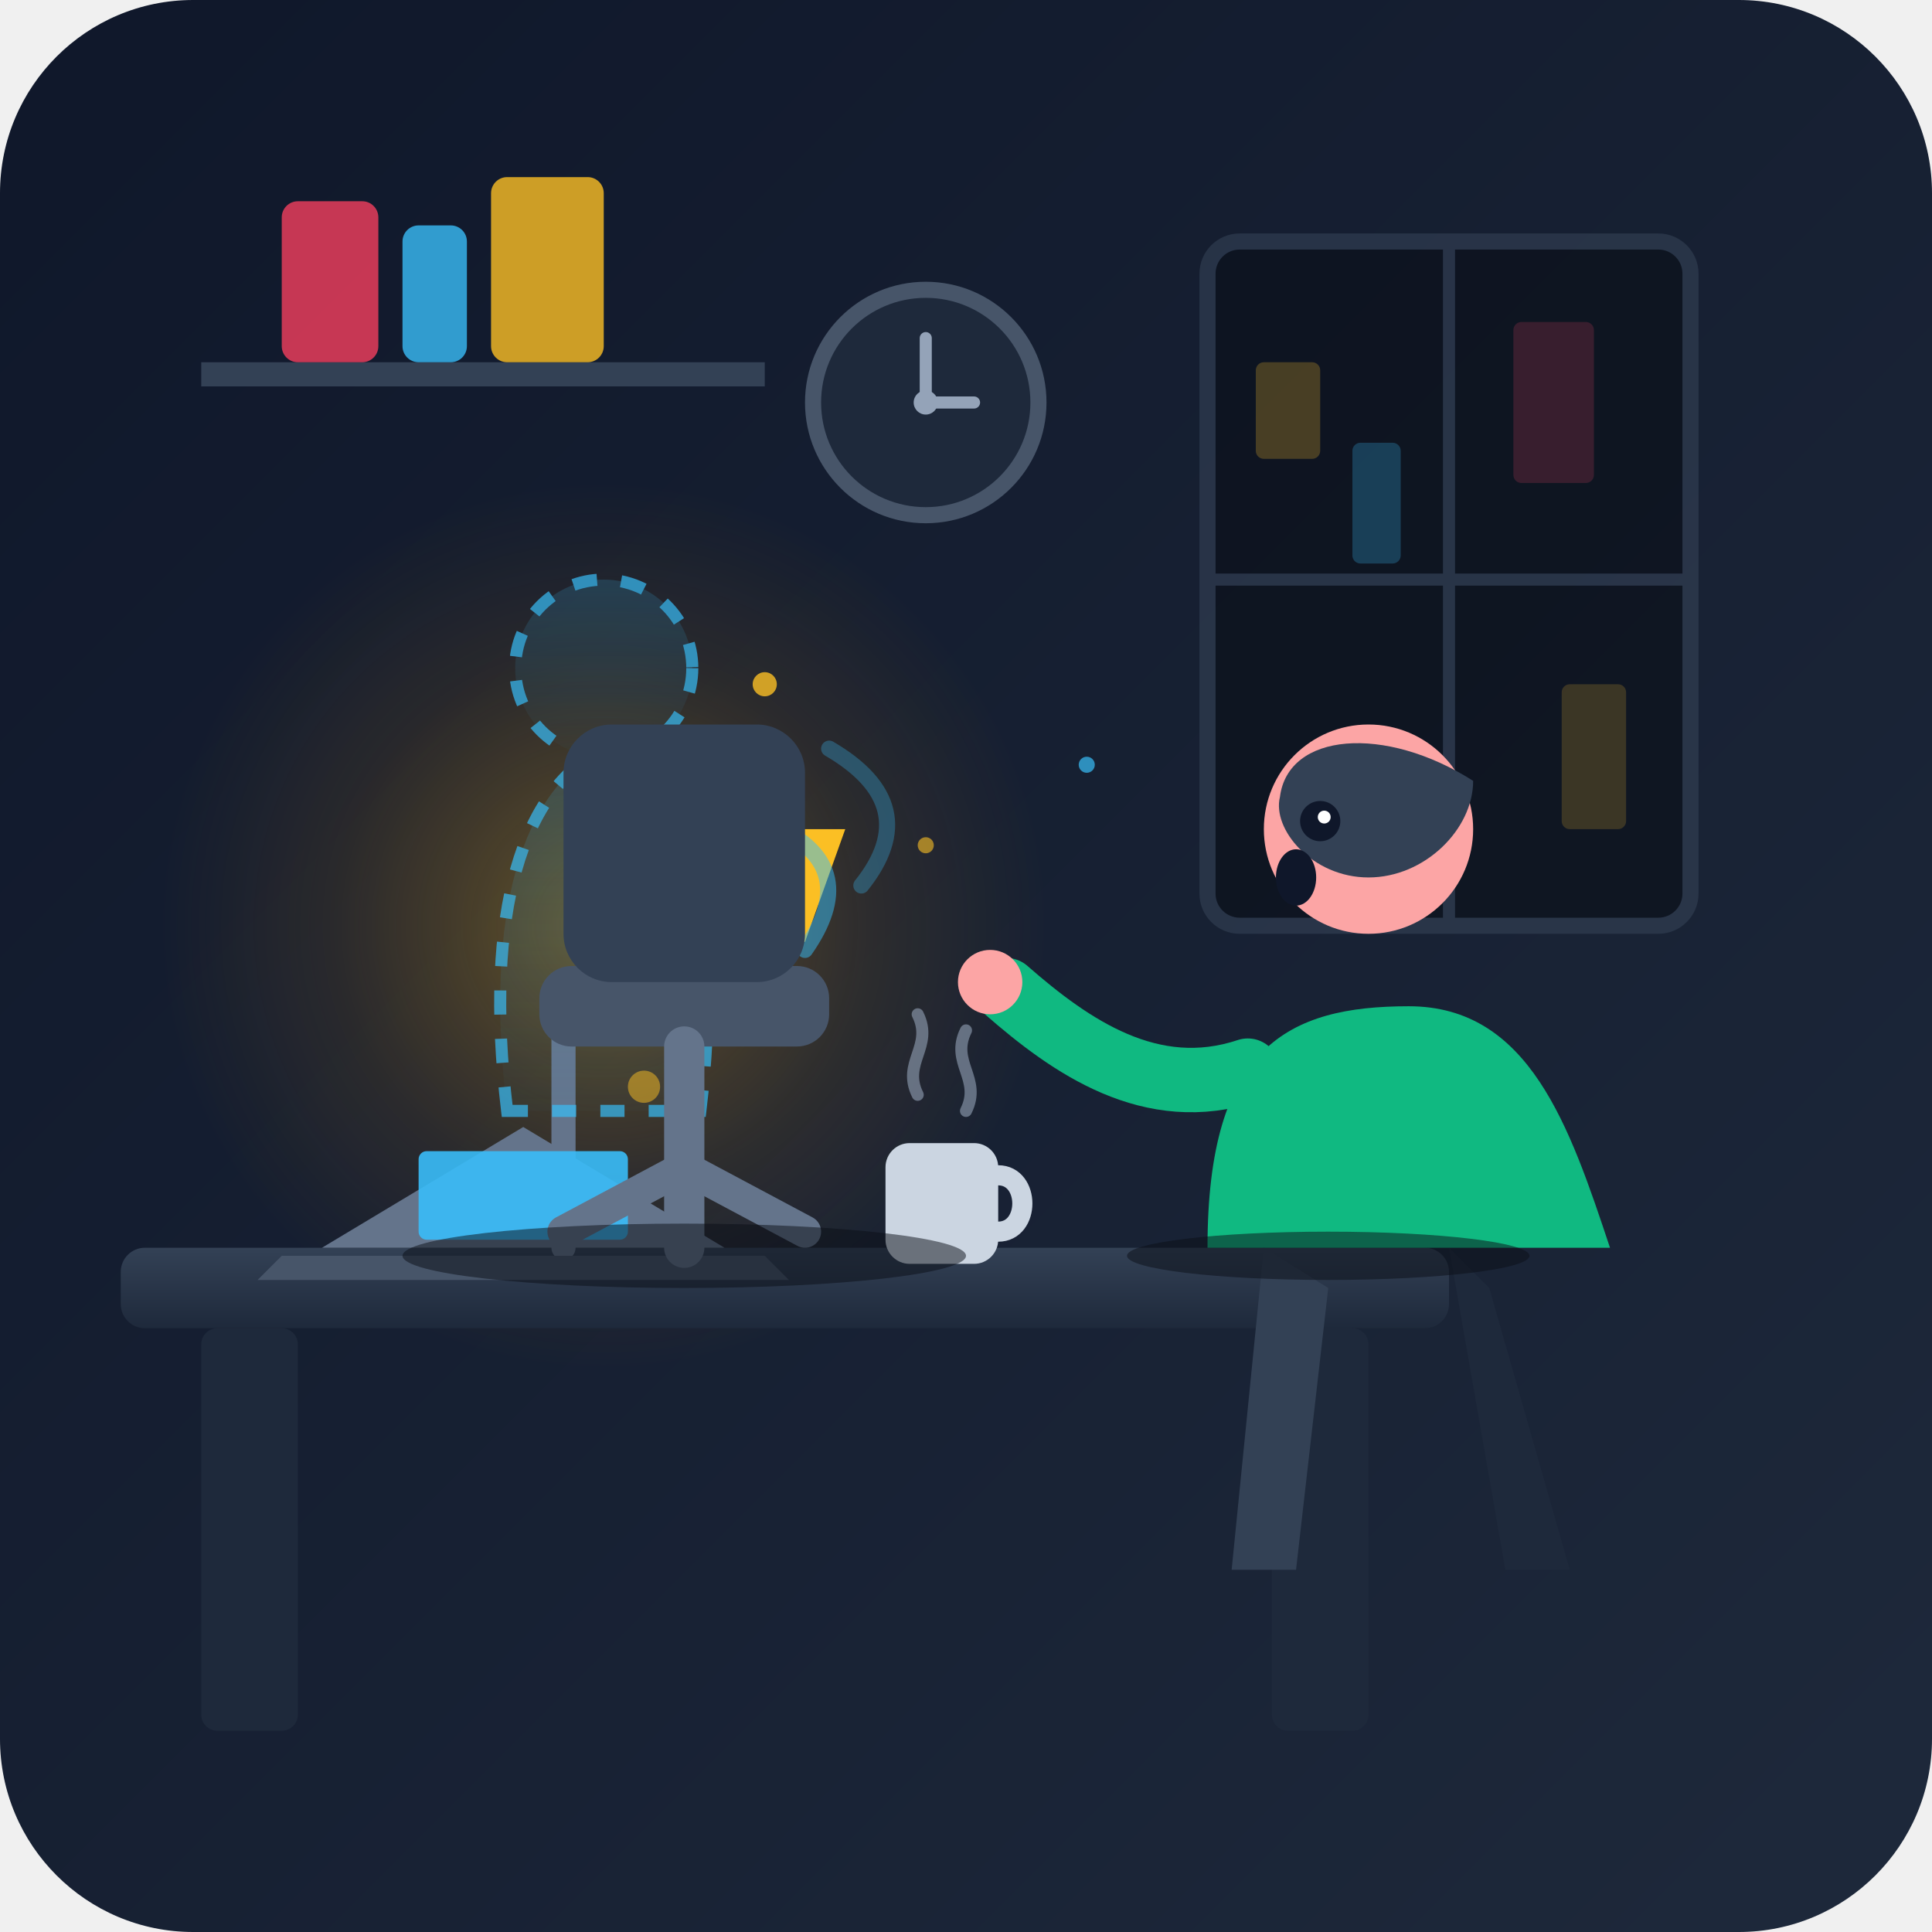
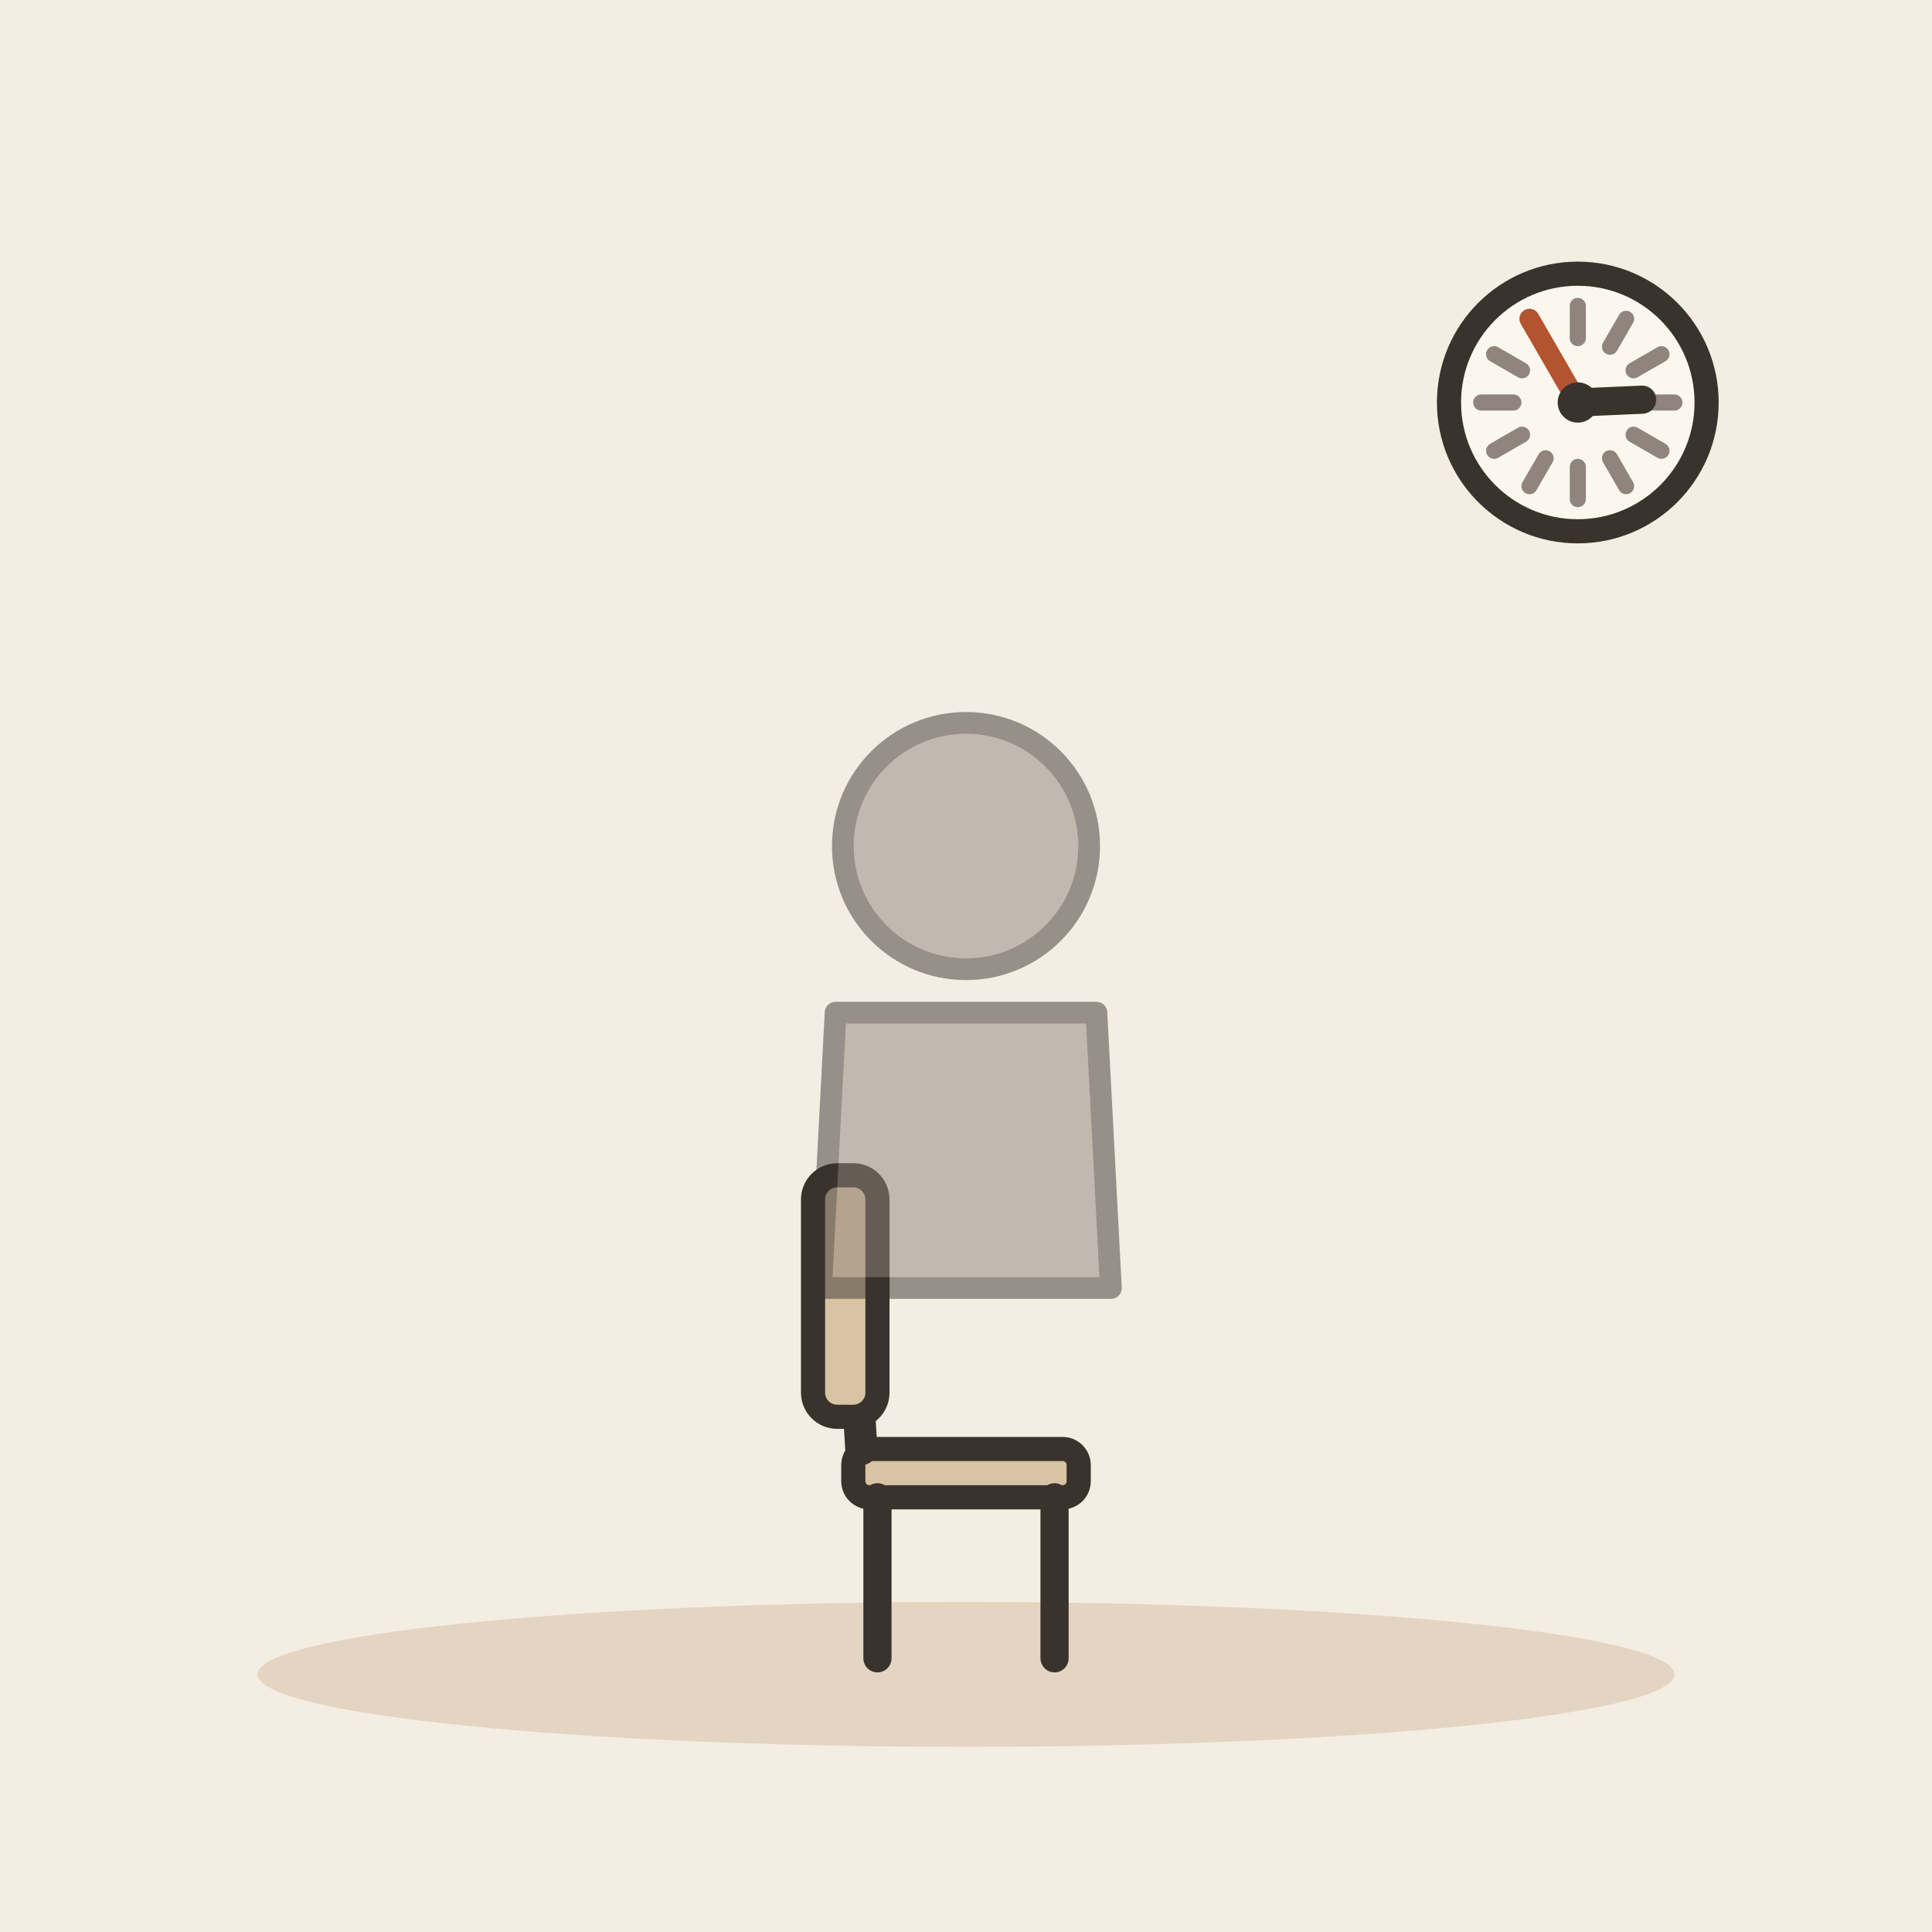
- <svg xmlns="http://www.w3.org/2000/svg" viewBox="0 0 240 240">
-   <defs>
-     <linearGradient id="bgGrad" x1="0%" y1="0%" x2="100%" y2="100%">
-       <stop offset="0%" stop-color="#0f172a" />
-       <stop offset="100%" stop-color="#1e293b" />
-     </linearGradient>
-     <radialGradient id="lampGlow" cx="50%" cy="50%" r="50%">
-       <stop offset="0%" stop-color="#fbbf24" stop-opacity="0.35" />
-       <stop offset="60%" stop-color="#f59e0b" stop-opacity="0.1" />
-       <stop offset="100%" stop-color="#f59e0b" stop-opacity="0" />
-     </radialGradient>
-     <linearGradient id="ghostGrad" x1="0%" y1="0%" x2="0%" y2="100%">
-       <stop offset="0%" stop-color="#38bdf8" stop-opacity="0.25" />
-       <stop offset="100%" stop-color="#38bdf8" stop-opacity="0.03" />
-     </linearGradient>
-     <linearGradient id="deskGrad" x1="0%" y1="0%" x2="0%" y2="100%">
-       <stop offset="0%" stop-color="#334155" />
-       <stop offset="100%" stop-color="#1e293b" />
-     </linearGradient>
-   </defs>
-   <rect width="240" height="240" rx="24" fill="url(#bgGrad)" />
-   <g opacity="0.6">
-     <rect x="150" y="30" width="60" height="85" rx="4" fill="#090d16" stroke="#334155" stroke-width="2" />
-     <line x1="180" y1="30" x2="180" y2="115" stroke="#334155" stroke-width="1.5" />
-     <line x1="150" y1="72" x2="210" y2="72" stroke="#334155" stroke-width="1.5" />
-     <rect x="156" y="45" width="8" height="12" rx="1" fill="#fbbf24" opacity="0.4" />
-     <rect x="168" y="55" width="6" height="15" rx="1" fill="#38bdf8" opacity="0.4" />
-     <rect x="188" y="40" width="10" height="20" rx="1" fill="#f43f5e" opacity="0.3" />
-     <rect x="194" y="85" width="8" height="18" rx="1" fill="#fbbf24" opacity="0.3" />
+ <svg xmlns="http://www.w3.org/2000/svg" viewBox="0 0 240 240" data-style="editorial">
+   <rect width="240" height="240" fill="#F4EDE2" />
+   <ellipse cx="120" cy="208" rx="88" ry="9" fill="#E3D5C1" />
+   <g transform="translate(120 206)">
+     <rect x="-14" y="-26" width="28" height="6" rx="2" fill="#D8C3A5" stroke="#3A332D" stroke-width="3" stroke-linecap="round" stroke-linejoin="round" />
+     <path d="M-11 -20L-11 0" stroke="#3A332D" stroke-width="3.5" stroke-linecap="round" fill="none" />
+     <path d="M11 -20L11 0" stroke="#3A332D" stroke-width="3.5" stroke-linecap="round" fill="none" />
+     <path d="M-13 -26L-15 -58" stroke="#3A332D" stroke-width="4" stroke-linecap="round" fill="none" />
+     <rect x="-19" y="-60" width="8" height="30" rx="3" fill="#D8C3A5" stroke="#3A332D" stroke-width="3" stroke-linecap="round" stroke-linejoin="round" />
  </g>
-   <path d="M25 45 L95 45 L95 48 L25 48 Z" fill="#334155" />
-   <rect x="35" y="25" width="12" height="20" rx="2" fill="#f43f5e" opacity="0.8" />
-   <rect x="50" y="28" width="8" height="17" rx="2" fill="#38bdf8" opacity="0.8" />
-   <rect x="61" y="22" width="14" height="23" rx="2" fill="#fbbf24" opacity="0.8" />
-   <circle cx="115" cy="50" r="14" fill="#1e293b" stroke="#475569" stroke-width="2" />
-   <circle cx="115" cy="50" r="1.5" fill="#94a3b8" />
-   <path d="M115 42 L115 50 L121 50" fill="none" stroke="#94a3b8" stroke-width="1.5" stroke-linecap="round" />
-   <circle cx="75" cy="115" r="55" fill="url(#lampGlow)" />
-   <rect x="15" y="155" width="165" height="10" rx="3" fill="url(#deskGrad)" />
-   <rect x="25" y="165" width="12" height="50" rx="2" fill="#1e293b" />
-   <rect x="158" y="165" width="12" height="50" rx="2" fill="#1e293b" />
-   <path d="M70 155 L70 125 L85 110 L95 110" fill="none" stroke="#64748b" stroke-width="3" stroke-linecap="round" stroke-linejoin="round" />
-   <path d="M85 103 L105 103 L100 117 L90 117 Z" fill="#fbbf24" />
-   <ellipse cx="95" cy="110" rx="4" ry="2" fill="#f59e0b" />
-   <path d="M40 155 L65 140 L90 155 Z" fill="#64748b" />
-   <path d="M35 156 L95 156 L98 159 L32 159 Z" fill="#475569" />
-   <rect x="52" y="143" width="26" height="11" rx="1" fill="#38bdf8" opacity="0.9" />
-   <rect x="110" y="142" width="14" height="15" rx="3" fill="#cbd5e1" />
-   <path d="M124 146 C128 146 128 153 124 153" fill="none" stroke="#cbd5e1" stroke-width="2.5" stroke-linecap="round" />
-   <path d="M114 136 C112 132 116 130 114 126" fill="none" stroke="#94a3b8" stroke-width="1.5" stroke-linecap="round" opacity="0.6" />
-   <path d="M120 138 C122 134 118 132 120 128" fill="none" stroke="#94a3b8" stroke-width="1.5" stroke-linecap="round" opacity="0.6" />
-   <g transform="translate(75, 78)">
-     <path d="M -12 60 C -15 35 -10 20 0 15 C 10 20 15 35 12 60 Z" fill="url(#ghostGrad)" stroke="#38bdf8" stroke-width="1.5" stroke-dasharray="3 3" opacity="0.7" />
-     <circle cx="0" cy="5" r="11" fill="url(#ghostGrad)" stroke="#38bdf8" stroke-width="1.5" stroke-dasharray="3 3" opacity="0.7" />
-     <path d="M 22 25 Q 32 30 25 40" fill="none" stroke="#38bdf8" stroke-width="2" stroke-linecap="round" opacity="0.5" />
-     <path d="M 28 15 Q 40 22 32 32" fill="none" stroke="#38bdf8" stroke-width="2" stroke-linecap="round" opacity="0.3" />
+   <g transform="translate(120 196) scale(0.9 0.9)">
+     <path d="M-18 -78L18 -78L20 -40L-20 -40Z" fill="#8F857A" stroke="#3A332D" stroke-width="3" stroke-linecap="round" stroke-linejoin="round" opacity="0.5" />
+     <circle cx="0" cy="-101" r="17" fill="#8F857A" stroke="#3A332D" stroke-width="3" stroke-linecap="round" stroke-linejoin="round" opacity="0.5" />
  </g>
-   <g transform="translate(165, 85)">
-     <path d="M -15 70 C -15 45 -5 40 10 40 C 25 40 30 55 35 70 Z" fill="#10b981" />
-     <path d="M -10 48 C -22 52 -32 45 -40 38" fill="none" stroke="#10b981" stroke-width="8" stroke-linecap="round" />
-     <circle cx="-42" cy="37" r="4" fill="#fca5a5" />
-     <circle cx="5" cy="18" r="13" fill="#fca5a5" />
-     <path d="M -6 14 C -5 6 7 5 18 12 C 18 18 12 24 5 24 C -2 24 -7 18 -6 14 Z" fill="#334155" />
-     <circle cx="-1" cy="17" r="2.5" fill="#0f172a" />
-     <circle cx="-0.5" cy="16.5" r="0.8" fill="#ffffff" />
-     <ellipse cx="-4" cy="24" rx="2.5" ry="3.5" fill="#0f172a" />
-     <path d="M -3 12 C 0 10 3 12 3 12" fill="none" stroke="#334155" stroke-width="1.5" stroke-linecap="round" />
-     <path d="M -8 70 L -12 110 L -4 110 L 0 75" fill="#334155" />
-     <path d="M 15 70 L 22 110 L 30 110 L 20 75" fill="#1e293b" />
-   </g>
-   <g transform="translate(85, 120)">
-     <rect x="-18" y="0" width="36" height="10" rx="4" fill="#475569" />
-     <rect x="-15" y="-30" width="30" height="32" rx="6" fill="#334155" />
-     <line x1="0" y1="10" x2="0" y2="35" stroke="#64748b" stroke-width="5" stroke-linecap="round" />
-     <path d="M -15 33 L 0 25 L 15 33" fill="none" stroke="#64748b" stroke-width="4" stroke-linecap="round" stroke-linejoin="round" />
-   </g>
-   <circle cx="95" cy="85" r="1.5" fill="#fbbf24" opacity="0.8" />
-   <circle cx="115" cy="105" r="1" fill="#fbbf24" opacity="0.6" />
-   <circle cx="80" cy="135" r="2" fill="#fbbf24" opacity="0.5" />
-   <circle cx="135" cy="95" r="1" fill="#38bdf8" opacity="0.7" />
-   <ellipse cx="85" cy="156" rx="35" ry="4" fill="#090d16" opacity="0.5" />
-   <ellipse cx="165" cy="156" rx="25" ry="3" fill="#090d16" opacity="0.5" />
+   <circle cx="196" cy="50" r="16" fill="#FBF6EE" stroke="#3A332D" stroke-width="3" stroke-linecap="round" stroke-linejoin="round" />
+   <path d="M208 50L204 50" stroke="#8F857A" stroke-width="2" stroke-linecap="round" fill="none" />
+   <path d="M206.392 56L202.928 54" stroke="#8F857A" stroke-width="2" stroke-linecap="round" fill="none" />
+   <path d="M202 60.392L200 56.928" stroke="#8F857A" stroke-width="2" stroke-linecap="round" fill="none" />
+   <path d="M196 62L196 58" stroke="#8F857A" stroke-width="2" stroke-linecap="round" fill="none" />
+   <path d="M190 60.392L192 56.928" stroke="#8F857A" stroke-width="2" stroke-linecap="round" fill="none" />
+   <path d="M185.608 56L189.072 54" stroke="#8F857A" stroke-width="2" stroke-linecap="round" fill="none" />
+   <path d="M184 50L188 50" stroke="#8F857A" stroke-width="2" stroke-linecap="round" fill="none" />
+   <path d="M185.608 44L189.072 46" stroke="#8F857A" stroke-width="2" stroke-linecap="round" fill="none" />
+   <path d="M190 39.608L192 43.072" stroke="#8F857A" stroke-width="2" stroke-linecap="round" fill="none" />
+   <path d="M196 38L196 42" stroke="#8F857A" stroke-width="2" stroke-linecap="round" fill="none" />
+   <path d="M202 39.608L200 43.072" stroke="#8F857A" stroke-width="2" stroke-linecap="round" fill="none" />
+   <path d="M206.392 44L202.928 46" stroke="#8F857A" stroke-width="2" stroke-linecap="round" fill="none" />
+   <path d="M196 50L203.992 49.651" stroke="#3A332D" stroke-width="3.5" stroke-linecap="round" fill="none" />
+   <path d="M196 50L190 39.608" stroke="#B4532F" stroke-width="2.5" stroke-linecap="round" fill="none" />
+   <circle cx="196" cy="50" r="2.5" fill="#3A332D" />
</svg>
